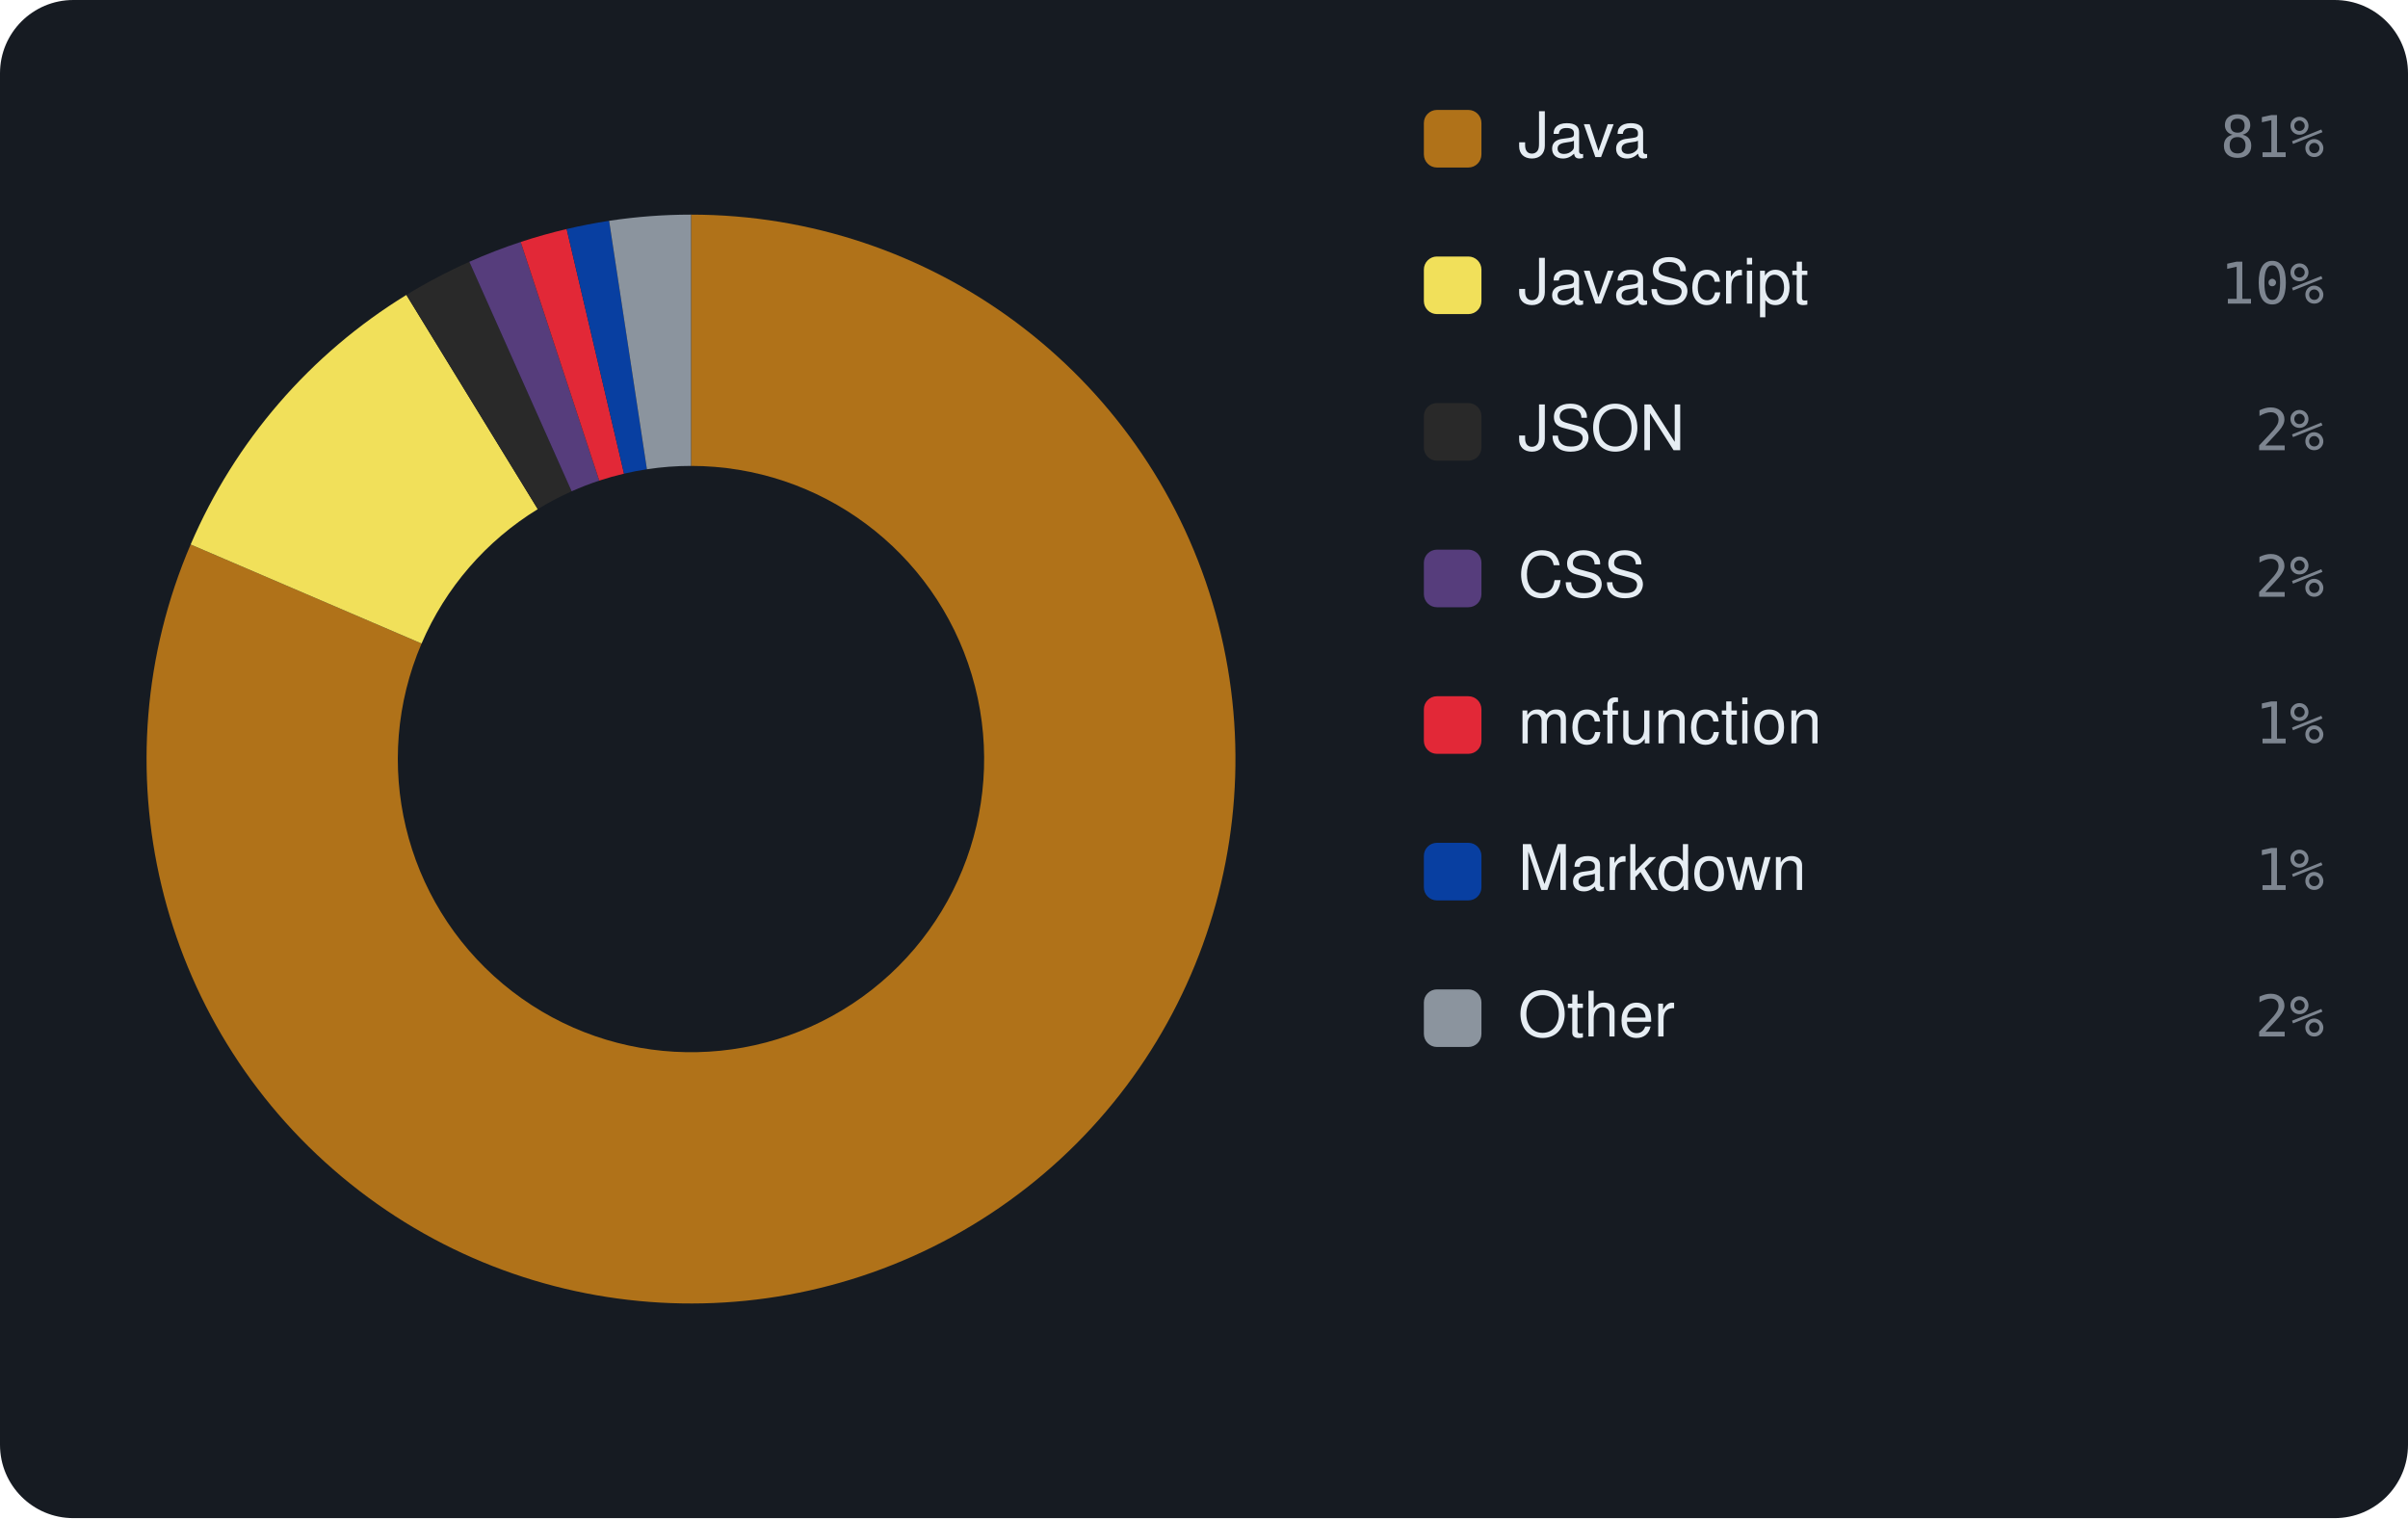
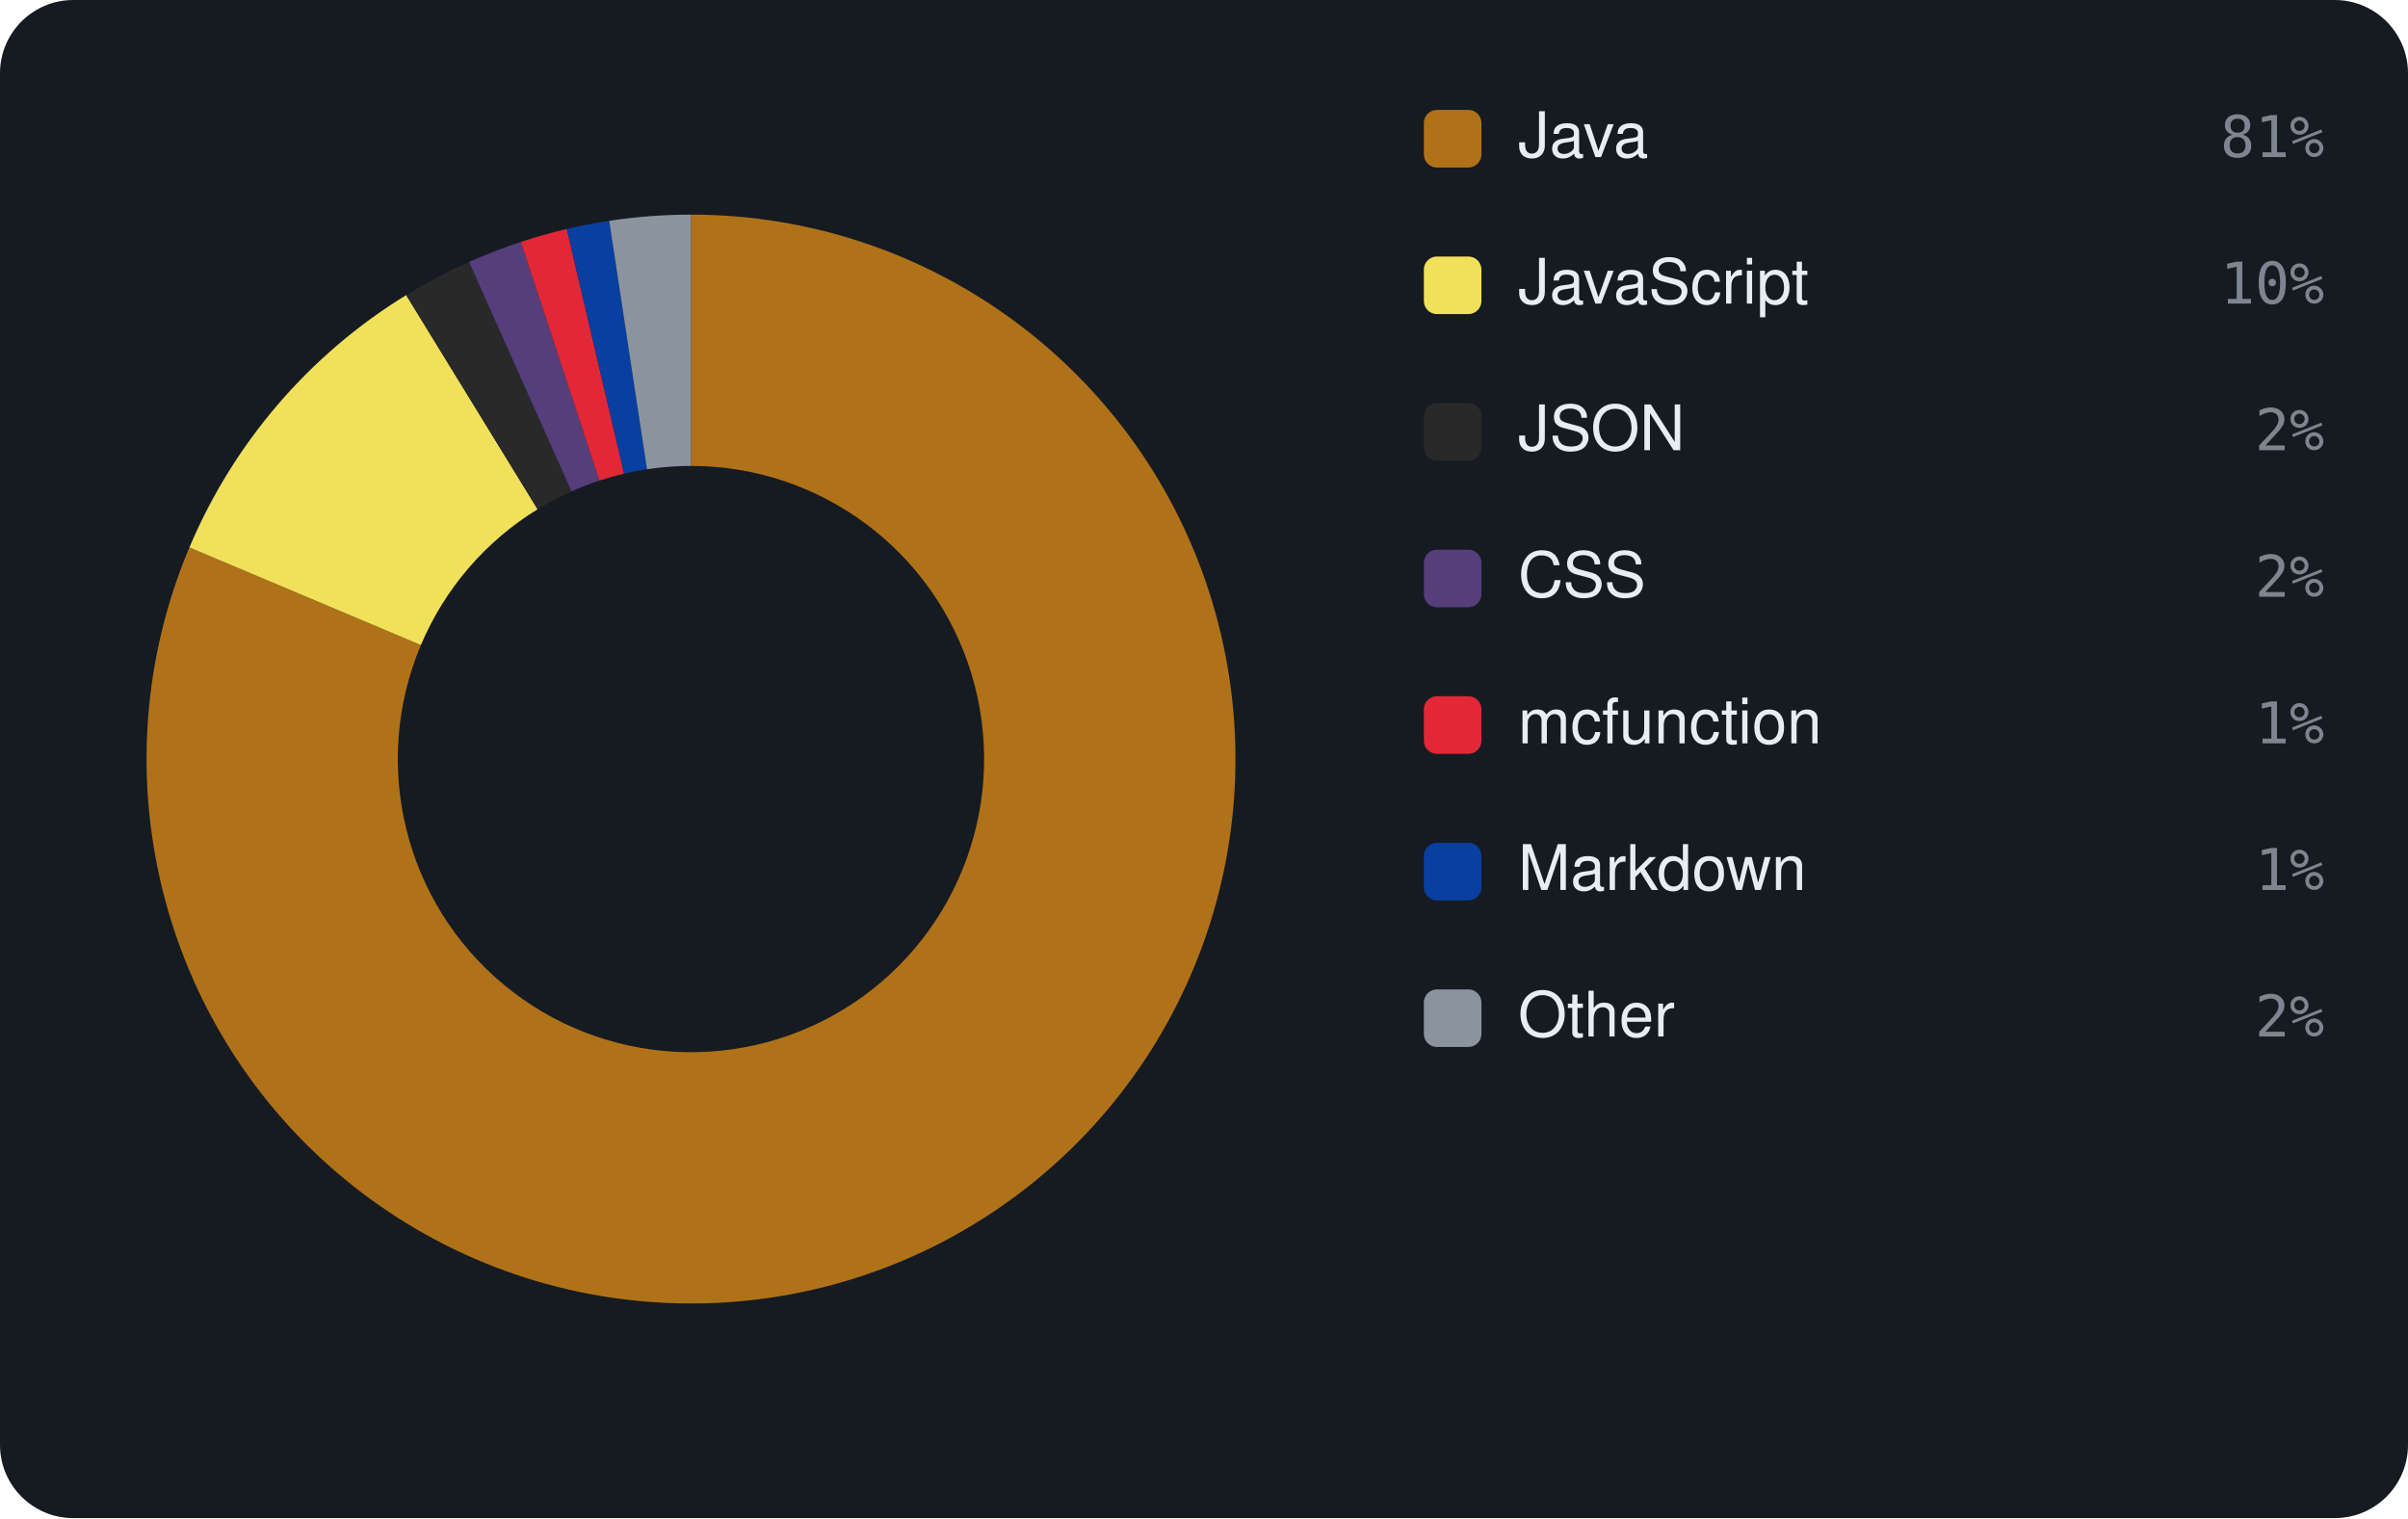
<svg xmlns="http://www.w3.org/2000/svg" viewBox="0 0 460 290" width="460" height="290" font-family="-apple-system,BlinkMacSystemFont,'Segoe UI',Helvetica,Arial,sans-serif">
  <rect width="460" height="290" rx="14" fill="#161b22" />
-   <path d="M132.00 41.00 A104 104 0 1 1 36.42 104.01 L80.53 122.93 A56 56 0 1 0 132.00 89.00 Z" fill="#b07219" />
-   <path d="M36.42 104.01 A104 104 0 0 1 77.63 56.34 L102.73 97.26 A56 56 0 0 0 80.53 122.93 Z" fill="#f1e05a" />
-   <path d="M77.63 56.34 A104 104 0 0 1 89.66 50.01 L109.20 93.85 A56 56 0 0 0 102.73 97.26 Z" fill="#292929" />
-   <path d="M89.66 50.01 A104 104 0 0 1 99.47 46.22 L114.48 91.81 A56 56 0 0 0 109.20 93.85 Z" fill="#563d7c" />
-   <path d="M99.47 46.22 A104 104 0 0 1 108.25 43.75 L119.21 90.48 A56 56 0 0 0 114.48 91.81 Z" fill="#E22837" />
-   <path d="M108.25 43.75 A104 104 0 0 1 116.36 42.18 L123.58 89.64 A56 56 0 0 0 119.21 90.48 Z" fill="#083fa1" />
-   <path d="M116.36 42.18 A104 104 0 0 1 132.00 41.00 L132.00 89.00 A56 56 0 0 0 123.58 89.64 Z" fill="#8b949e" />
+   <path d="M132.00 41.00 A104 104 0 1 1 36.18 104.58 L80.40 123.23 A56 56 0 1 0 132.00 89.00 Z" fill="#b07219" />
+   <path d="M36.18 104.58 A104 104 0 0 1 77.59 56.37 L102.70 97.28 A56 56 0 0 0 80.40 123.23 Z" fill="#f1e05a" />
+   <path d="M77.59 56.37 A104 104 0 0 1 89.60 50.04 L109.17 93.87 A56 56 0 0 0 102.70 97.28 Z" fill="#292929" />
+   <path d="M89.60 50.04 A104 104 0 0 1 99.50 46.21 L114.50 91.80 A56 56 0 0 0 109.17 93.87 Z" fill="#563d7c" />
+   <path d="M99.50 46.21 A104 104 0 0 1 108.27 43.74 L119.22 90.48 A56 56 0 0 0 114.50 91.80 Z" fill="#E22837" />
+   <path d="M108.27 43.74 A104 104 0 0 1 116.38 42.18 L123.59 89.64 A56 56 0 0 0 119.22 90.48 Z" fill="#083fa1" />
+   <path d="M116.38 42.18 A104 104 0 0 1 132.00 41.00 L132.00 89.00 A56 56 0 0 0 123.59 89.64 Z" fill="#8b949e" />
  <rect x="272" y="21" width="11" height="11" rx="2.5" fill="#b07219" />
  <text x="290" y="30" font-size="12" fill="#e6edf3">Java</text>
  <text x="444" y="30" text-anchor="end" font-size="11" font-family="monospace" fill="#7d8590">81%</text>
  <rect x="272" y="49" width="11" height="11" rx="2.5" fill="#f1e05a" />
  <text x="290" y="58" font-size="12" fill="#e6edf3">JavaScript</text>
  <text x="444" y="58" text-anchor="end" font-size="11" font-family="monospace" fill="#7d8590">10%</text>
  <rect x="272" y="77" width="11" height="11" rx="2.5" fill="#292929" />
  <text x="290" y="86" font-size="12" fill="#e6edf3">JSON</text>
  <text x="444" y="86" text-anchor="end" font-size="11" font-family="monospace" fill="#7d8590">2%</text>
  <rect x="272" y="105" width="11" height="11" rx="2.5" fill="#563d7c" />
  <text x="290" y="114" font-size="12" fill="#e6edf3">CSS</text>
  <text x="444" y="114" text-anchor="end" font-size="11" font-family="monospace" fill="#7d8590">2%</text>
  <rect x="272" y="133" width="11" height="11" rx="2.5" fill="#E22837" />
  <text x="290" y="142" font-size="12" fill="#e6edf3">mcfunction</text>
  <text x="444" y="142" text-anchor="end" font-size="11" font-family="monospace" fill="#7d8590">1%</text>
  <rect x="272" y="161" width="11" height="11" rx="2.5" fill="#083fa1" />
  <text x="290" y="170" font-size="12" fill="#e6edf3">Markdown</text>
  <text x="444" y="170" text-anchor="end" font-size="11" font-family="monospace" fill="#7d8590">1%</text>
  <rect x="272" y="189" width="11" height="11" rx="2.5" fill="#8b949e" />
  <text x="290" y="198" font-size="12" fill="#e6edf3">Other</text>
  <text x="444" y="198" text-anchor="end" font-size="11" font-family="monospace" fill="#7d8590">2%</text>
</svg>
